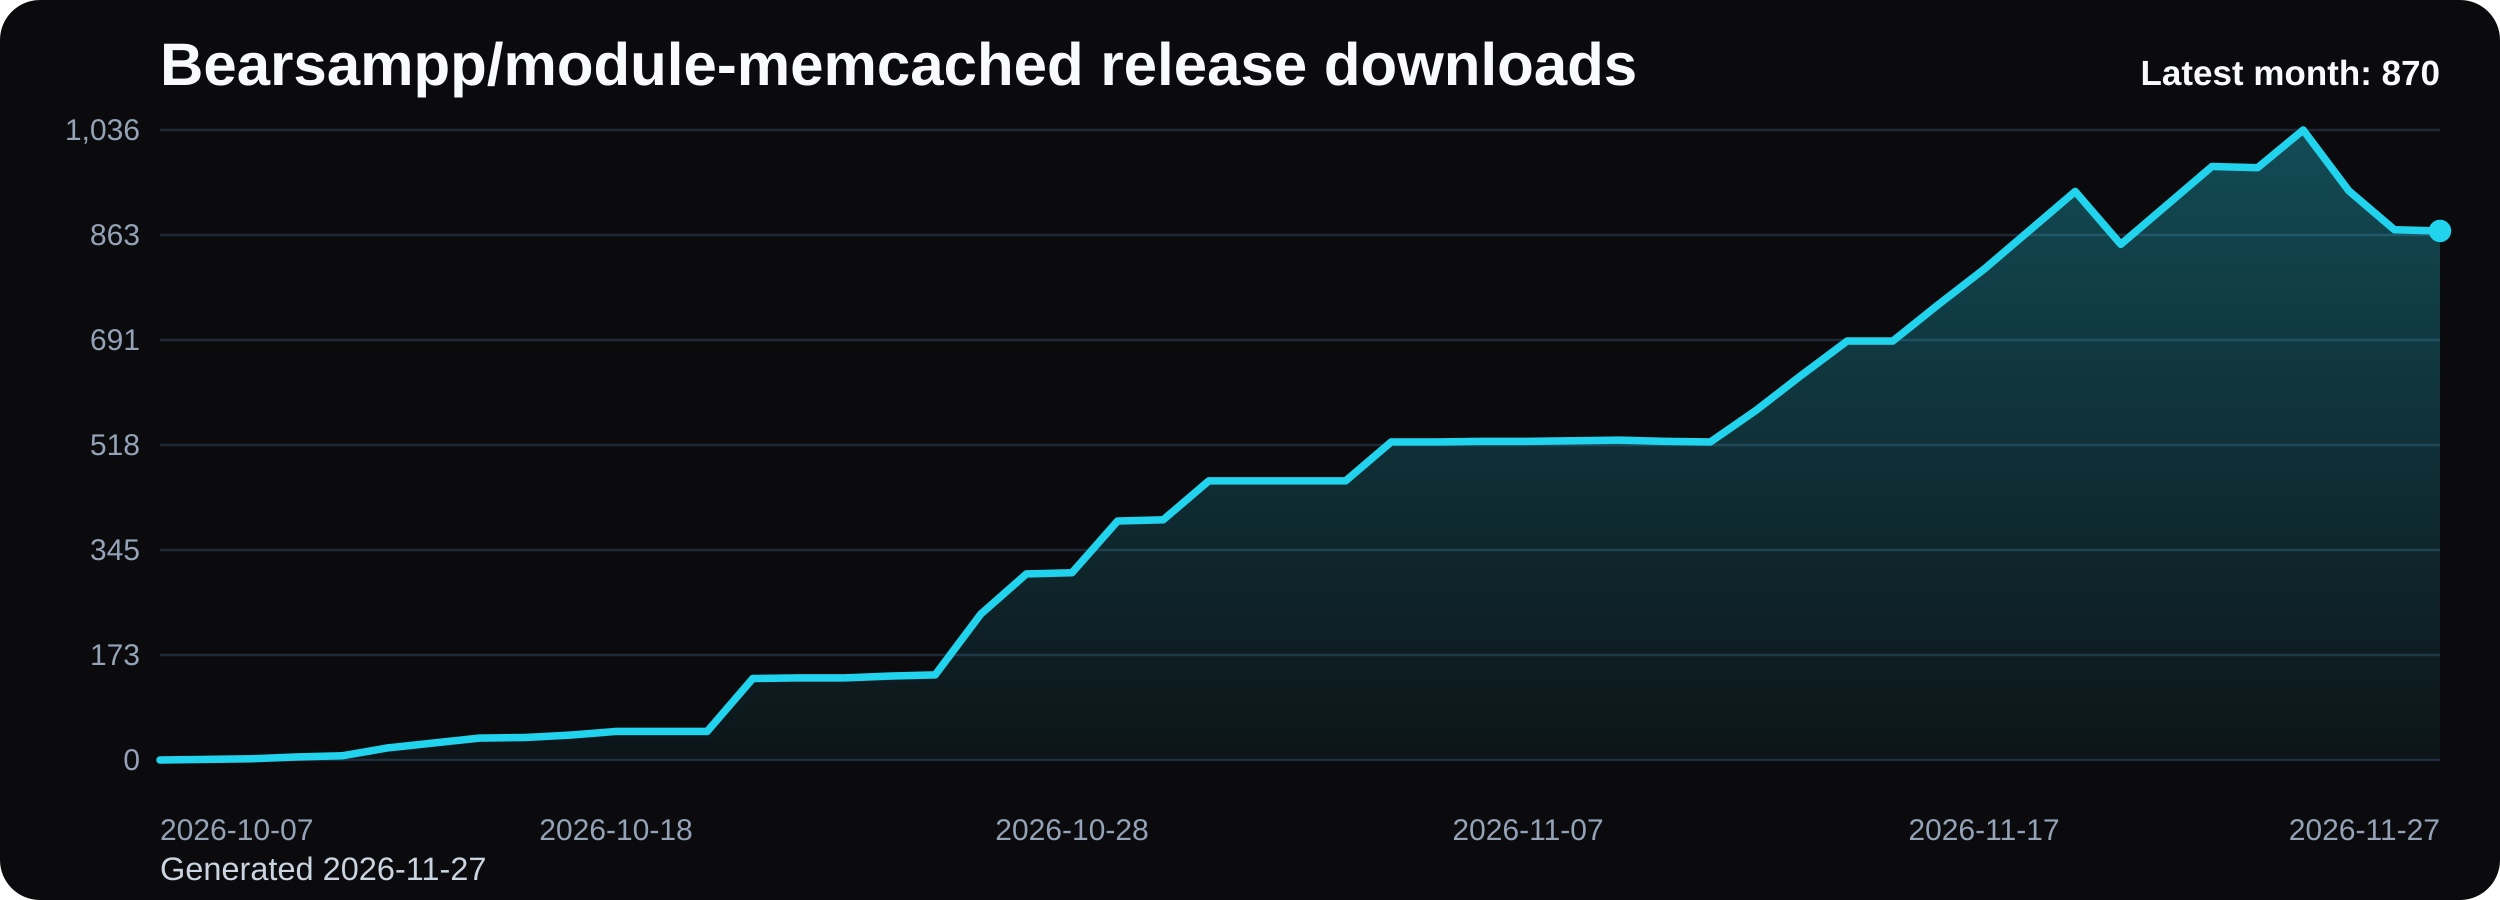
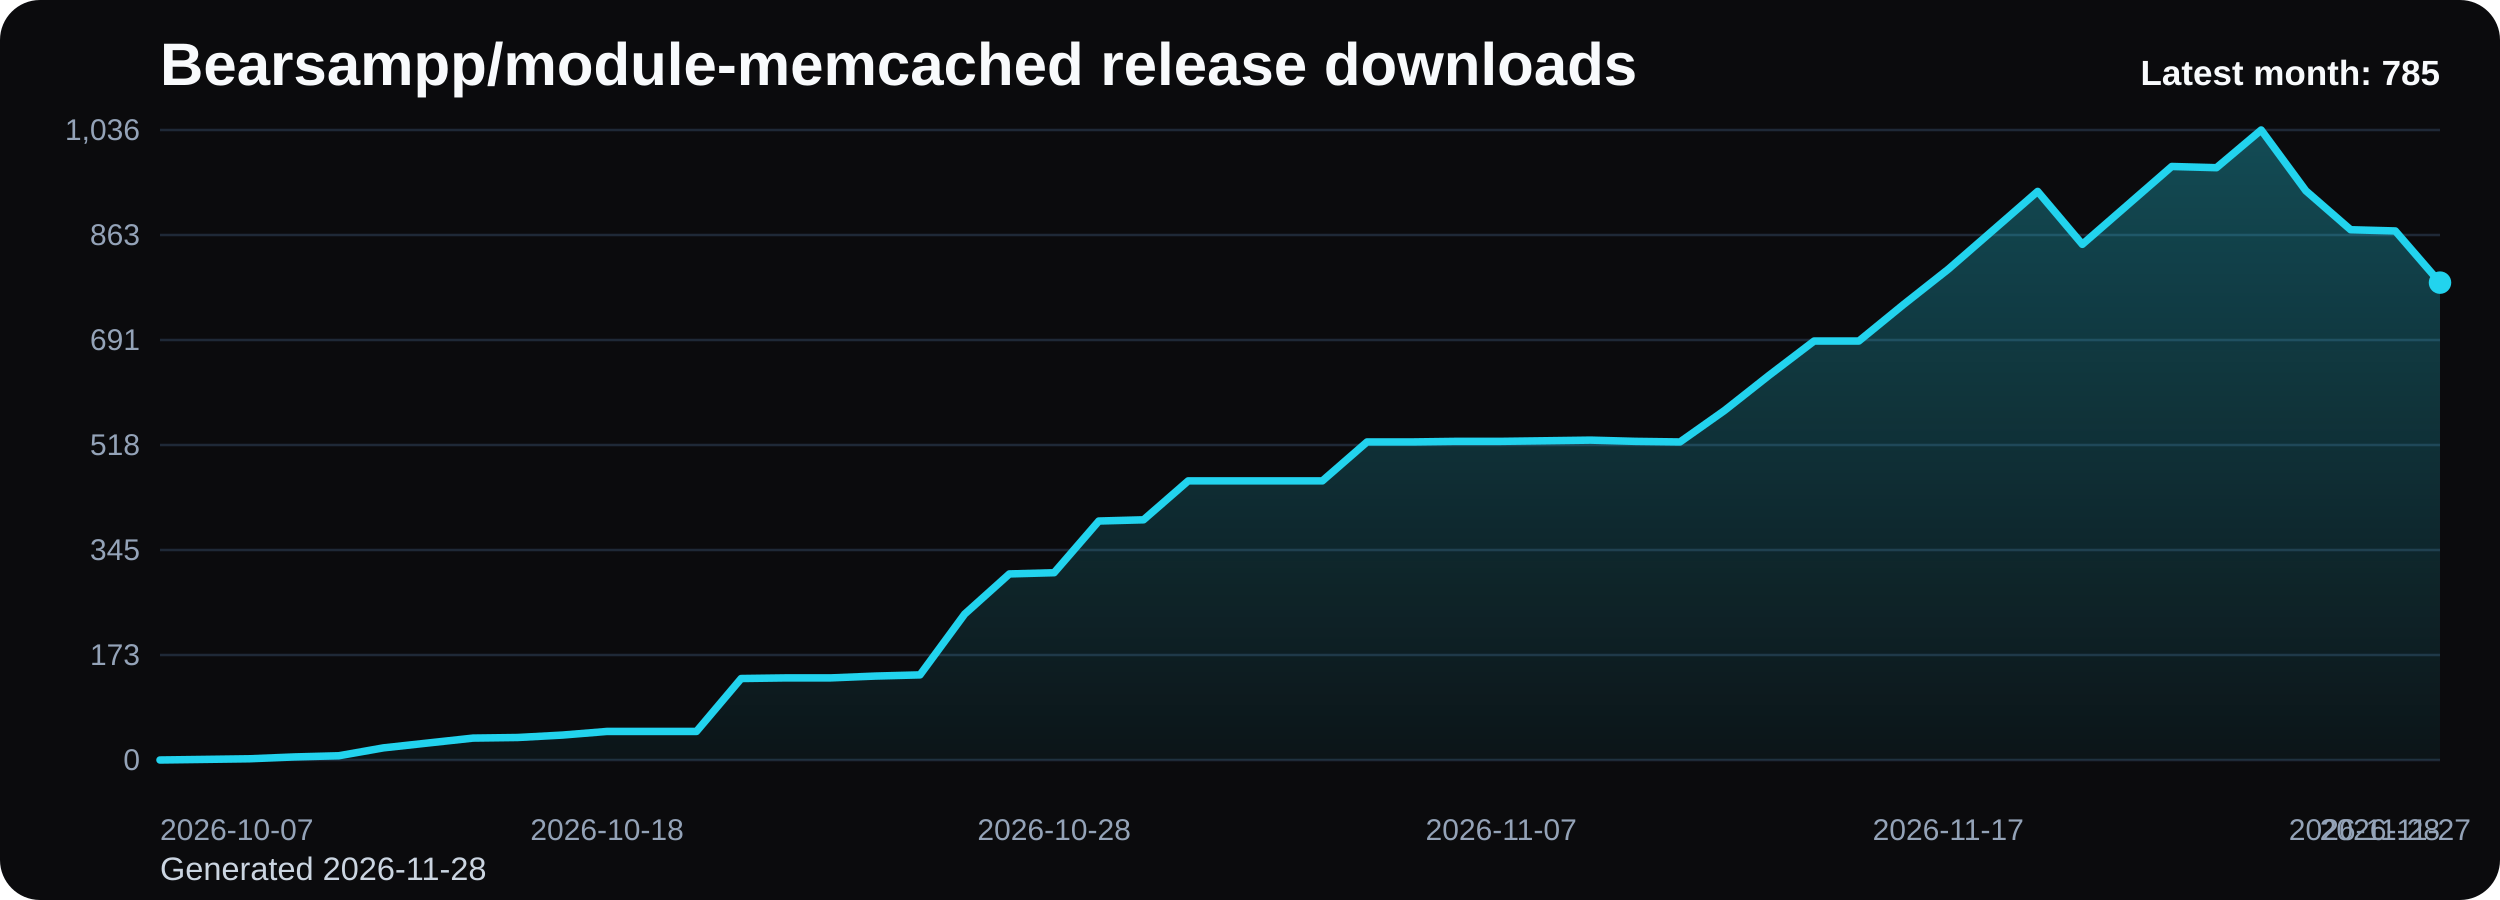
<svg xmlns="http://www.w3.org/2000/svg" viewBox="0 0 1000 360" role="img" aria-label="Bearsampp/module-memcached release downloads chart">
  <defs>
    <linearGradient id="fill-monthly-black" x1="0" y1="0" x2="0" y2="1">
      <stop offset="0%" stop-color="#22d3ee" stop-opacity="0.32" />
      <stop offset="100%" stop-color="#22d3ee" stop-opacity="0.05" />
    </linearGradient>
    <style>
      .bg { fill: #0b0b0d; }
      .title { font: 700 24px Arial, sans-serif; fill: #f8fafc; }
      .sub { font: 400 13px Arial, sans-serif; fill: #cbd5e1; }
      .grid { stroke: #1f2937; stroke-width: 1; }
      .axis { font: 400 12px Arial, sans-serif; fill: #94a3b8; }
      .line { fill: none; stroke: #22d3ee; stroke-width: 3; stroke-linecap: round; stroke-linejoin: round; }
      .dot { fill: #22d3ee; }
      .value { font: 600 11px Arial, sans-serif; fill: #cbd5e1; }
      .latest { font: 700 14px Arial, sans-serif; fill: #f8fafc; }
    </style>
  </defs>
  <rect class="bg" x="0" y="0" width="1000" height="360" rx="16" />
  <text class="title" x="64" y="34">Bearsampp/module-memcached release downloads</text>
-   <text class="sub" x="64" y="352">Generated 2026-11-27</text>
+   <text class="sub" x="64" y="352">Generated 2026-11-28</text>
  <line x1="64" y1="52.00" x2="976" y2="52.00" class="grid" />
  <text x="56" y="56.00" text-anchor="end" class="axis">1,036</text>
  <line x1="64" y1="94.00" x2="976" y2="94.00" class="grid" />
  <text x="56" y="98.00" text-anchor="end" class="axis">863</text>
  <line x1="64" y1="136.00" x2="976" y2="136.00" class="grid" />
  <text x="56" y="140.00" text-anchor="end" class="axis">691</text>
  <line x1="64" y1="178.00" x2="976" y2="178.00" class="grid" />
  <text x="56" y="182.00" text-anchor="end" class="axis">518</text>
  <line x1="64" y1="220.00" x2="976" y2="220.00" class="grid" />
  <text x="56" y="224.00" text-anchor="end" class="axis">345</text>
  <line x1="64" y1="262.00" x2="976" y2="262.00" class="grid" />
  <text x="56" y="266.00" text-anchor="end" class="axis">173</text>
  <line x1="64" y1="304.00" x2="976" y2="304.00" class="grid" />
  <text x="56" y="308.00" text-anchor="end" class="axis">0</text>
-   <path d="M 64.00 304 L 64.00 304.00 L 82.24 303.76 L 100.48 303.51 L 118.72 302.78 L 136.96 302.30 L 155.20 299.14 L 173.44 297.19 L 191.68 295.24 L 209.92 295.00 L 228.16 294.03 L 246.40 292.57 L 264.64 292.57 L 282.88 292.57 L 301.12 271.41 L 319.36 271.16 L 337.60 271.16 L 355.84 270.43 L 374.08 269.95 L 392.32 245.62 L 410.56 229.57 L 428.80 229.08 L 447.04 208.41 L 465.28 207.92 L 483.52 192.35 L 501.76 192.35 L 520.00 192.35 L 538.24 192.35 L 556.48 176.78 L 574.72 176.78 L 592.96 176.54 L 611.20 176.54 L 629.44 176.30 L 647.68 176.05 L 665.92 176.54 L 684.16 176.78 L 702.40 164.14 L 720.64 150.03 L 738.88 136.41 L 757.12 136.41 L 775.36 121.81 L 793.60 107.70 L 811.84 92.14 L 830.08 76.57 L 848.32 97.73 L 866.56 82.16 L 884.80 66.59 L 903.04 67.08 L 921.28 52.00 L 939.52 76.32 L 957.76 91.89 L 976.00 92.38 L 976.00 304 Z" fill="url(#fill-monthly-black)" />
-   <polyline class="line" points="64.00,304.00 82.24,303.76 100.48,303.51 118.72,302.78 136.96,302.30 155.20,299.14 173.44,297.19 191.68,295.24 209.92,295.00 228.16,294.03 246.40,292.57 264.64,292.57 282.88,292.57 301.12,271.41 319.36,271.16 337.60,271.16 355.84,270.43 374.08,269.95 392.32,245.62 410.56,229.57 428.80,229.08 447.04,208.41 465.28,207.92 483.52,192.35 501.76,192.35 520.00,192.35 538.24,192.35 556.48,176.78 574.72,176.78 592.96,176.54 611.20,176.54 629.44,176.30 647.68,176.05 665.92,176.54 684.16,176.78 702.40,164.14 720.64,150.03 738.88,136.41 757.12,136.41 775.36,121.81 793.60,107.70 811.84,92.14 830.08,76.57 848.32,97.73 866.56,82.16 884.80,66.59 903.04,67.08 921.28,52.00 939.52,76.32 957.76,91.89 976.00,92.38" />
-   <circle class="dot" cx="976.00" cy="92.38" r="4.5" />
+   <path d="M 64.00 304 L 64.00 304.00 L 81.88 303.76 L 99.76 303.51 L 117.65 302.78 L 135.53 302.30 L 153.41 299.14 L 171.29 297.19 L 189.18 295.24 L 207.06 295.00 L 224.94 294.03 L 242.82 292.57 L 260.71 292.57 L 278.59 292.57 L 296.47 271.41 L 314.35 271.16 L 332.24 271.16 L 350.12 270.43 L 368.00 269.95 L 385.88 245.62 L 403.76 229.57 L 421.65 229.08 L 439.53 208.41 L 457.41 207.92 L 475.29 192.35 L 493.18 192.35 L 511.06 192.35 L 528.94 192.35 L 546.82 176.78 L 564.71 176.78 L 582.59 176.54 L 600.47 176.54 L 618.35 176.30 L 636.24 176.05 L 654.12 176.54 L 672.00 176.78 L 689.88 164.14 L 707.76 150.03 L 725.65 136.41 L 743.53 136.41 L 761.41 121.81 L 779.29 107.70 L 797.18 92.14 L 815.06 76.57 L 832.94 97.73 L 850.82 82.16 L 868.71 66.59 L 886.59 67.08 L 904.47 52.00 L 922.35 76.32 L 940.24 91.89 L 958.12 92.38 L 976.00 113.05 L 976.00 304 Z" fill="url(#fill-monthly-black)" />
+   <polyline class="line" points="64.00,304.00 81.88,303.76 99.76,303.51 117.65,302.78 135.53,302.30 153.41,299.14 171.29,297.19 189.18,295.24 207.06,295.00 224.94,294.03 242.82,292.57 260.71,292.57 278.59,292.57 296.47,271.41 314.35,271.16 332.24,271.16 350.12,270.43 368.00,269.95 385.88,245.62 403.76,229.57 421.65,229.08 439.53,208.41 457.41,207.92 475.29,192.35 493.18,192.35 511.06,192.35 528.94,192.35 546.82,176.78 564.71,176.78 582.59,176.54 600.47,176.54 618.35,176.30 636.24,176.05 654.12,176.54 672.00,176.78 689.88,164.14 707.76,150.03 725.65,136.41 743.53,136.41 761.41,121.81 779.29,107.70 797.18,92.14 815.06,76.57 832.94,97.73 850.82,82.16 868.71,66.59 886.59,67.08 904.47,52.00 922.35,76.32 940.24,91.89 958.12,92.38 976.00,113.05" />
+   <circle class="dot" cx="976.00" cy="113.05" r="4.5" />
  <text class="axis" x="64.00" y="336" text-anchor="start">2026-10-07</text>
-   <text class="axis" x="246.40" y="336" text-anchor="middle">2026-10-18</text>
-   <text class="axis" x="428.80" y="336" text-anchor="middle">2026-10-28</text>
-   <text class="axis" x="611.20" y="336" text-anchor="middle">2026-11-07</text>
-   <text class="axis" x="793.60" y="336" text-anchor="middle">2026-11-17</text>
-   <text class="axis" x="976.00" y="336" text-anchor="end">2026-11-27</text>
-   <text class="latest" x="976" y="34" text-anchor="end">Latest month: 870</text>
+   <text class="axis" x="242.82" y="336" text-anchor="middle">2026-10-18</text>
+   <text class="axis" x="421.65" y="336" text-anchor="middle">2026-10-28</text>
+   <text class="axis" x="600.47" y="336" text-anchor="middle">2026-11-07</text>
+   <text class="axis" x="779.29" y="336" text-anchor="middle">2026-11-17</text>
+   <text class="axis" x="958.12" y="336" text-anchor="middle">2026-11-27</text>
+   <text class="axis" x="976.00" y="336" text-anchor="end">2026-11-28</text>
+   <text class="latest" x="976" y="34" text-anchor="end">Latest month: 785</text>
</svg>
